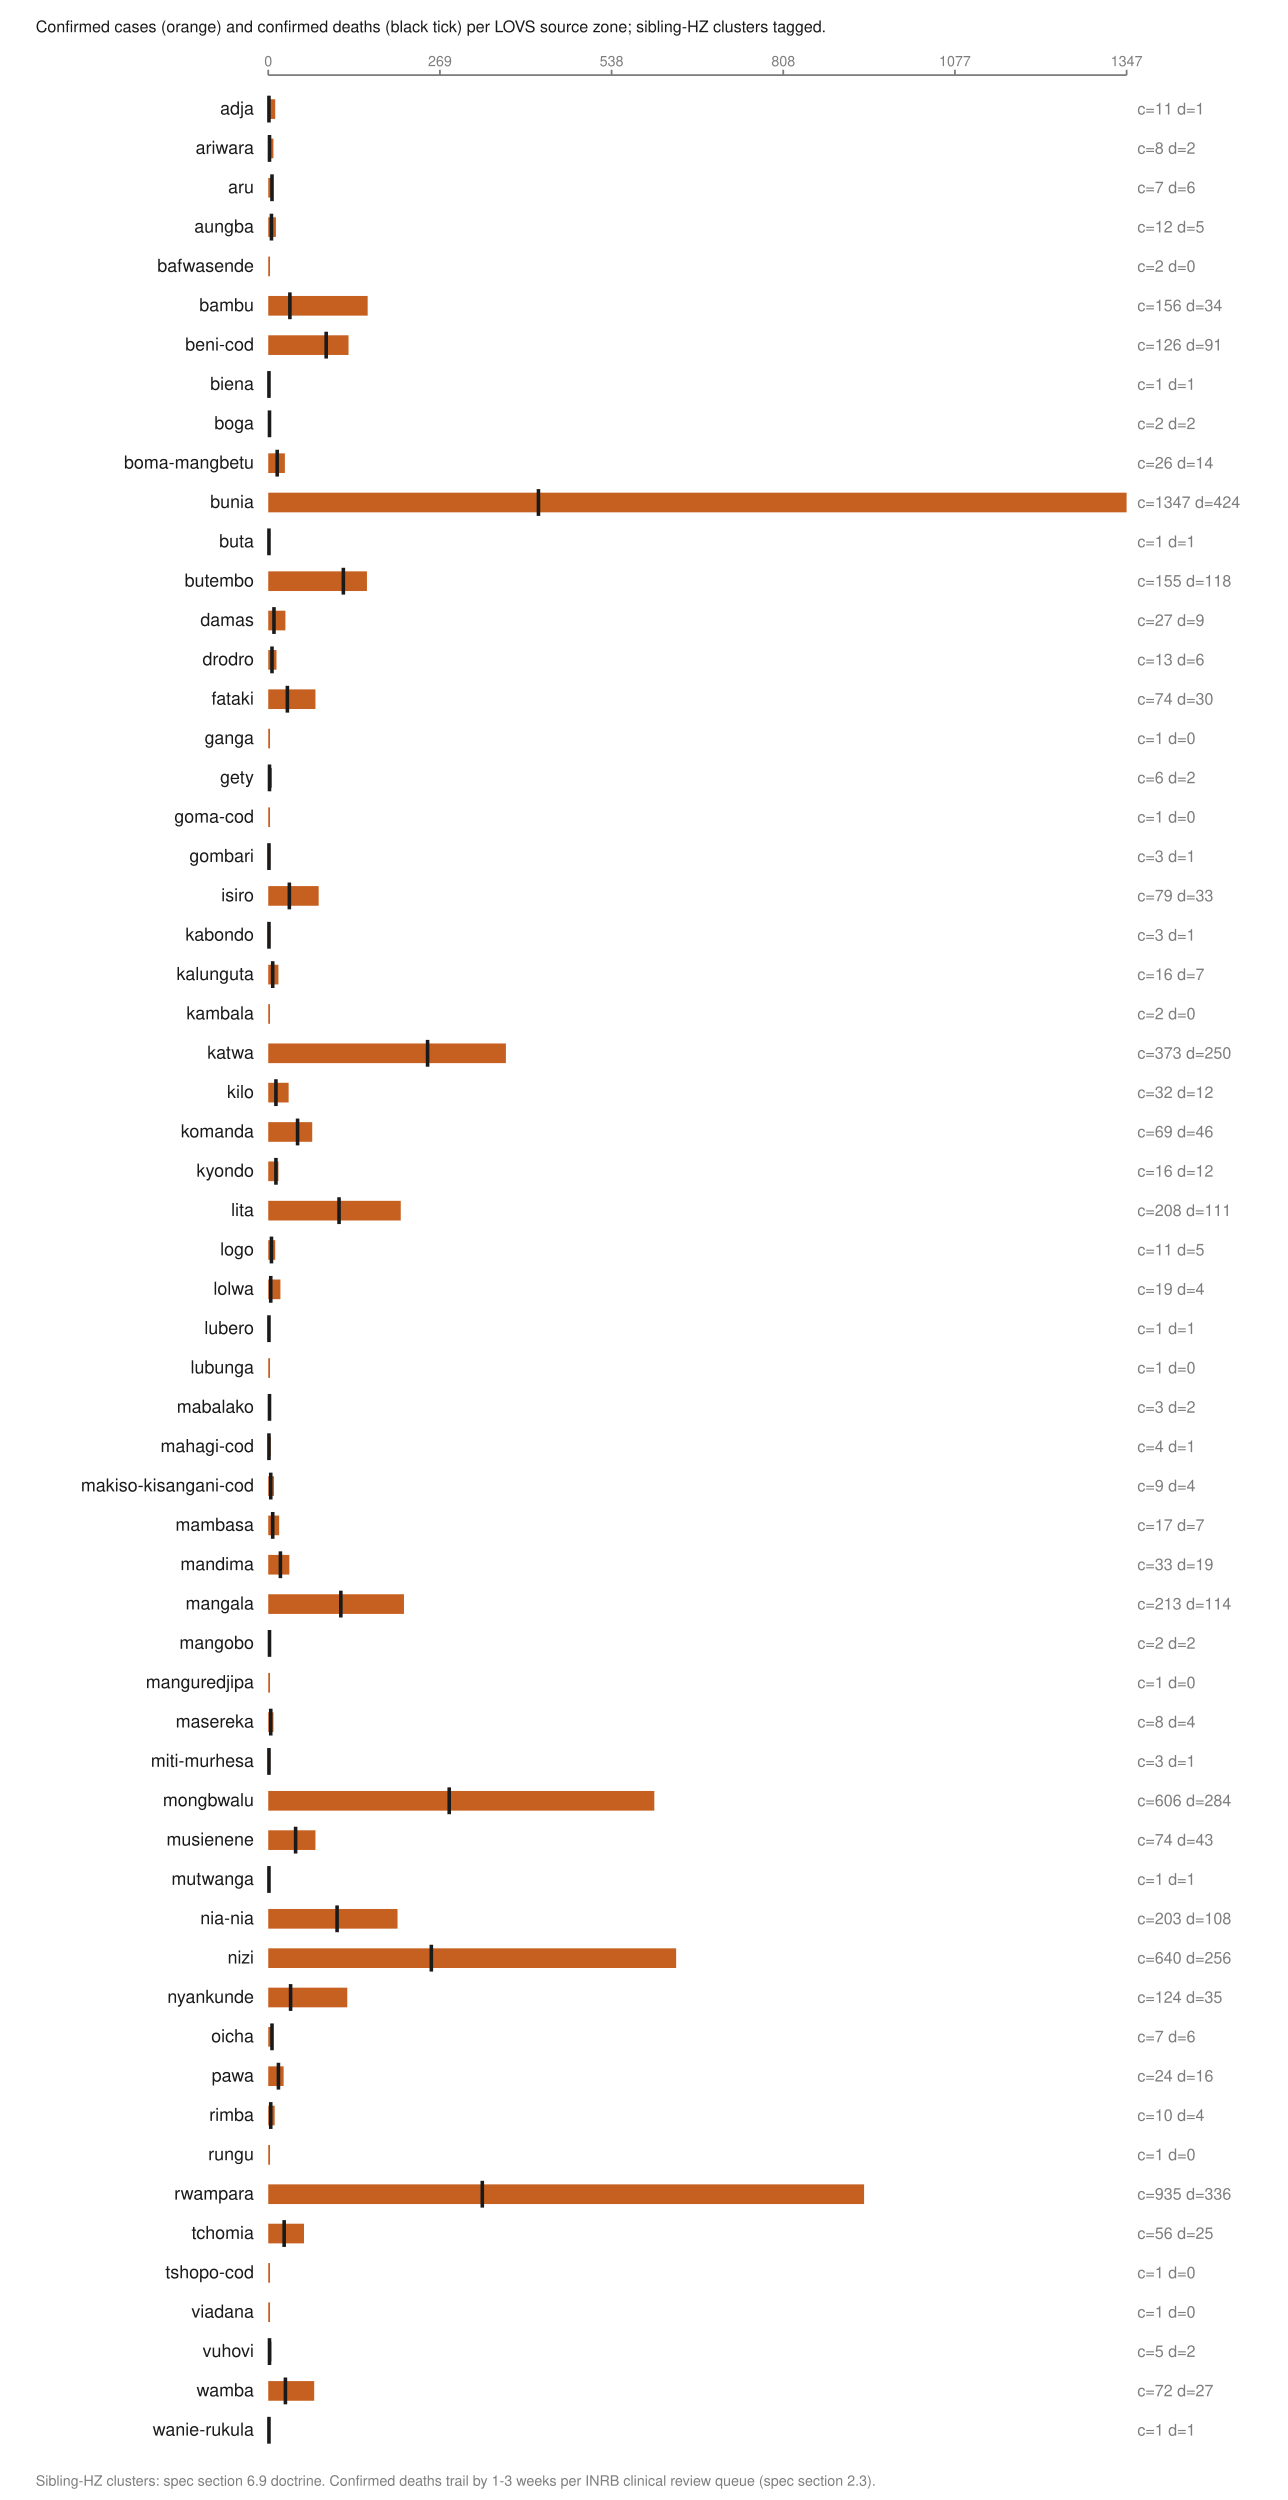
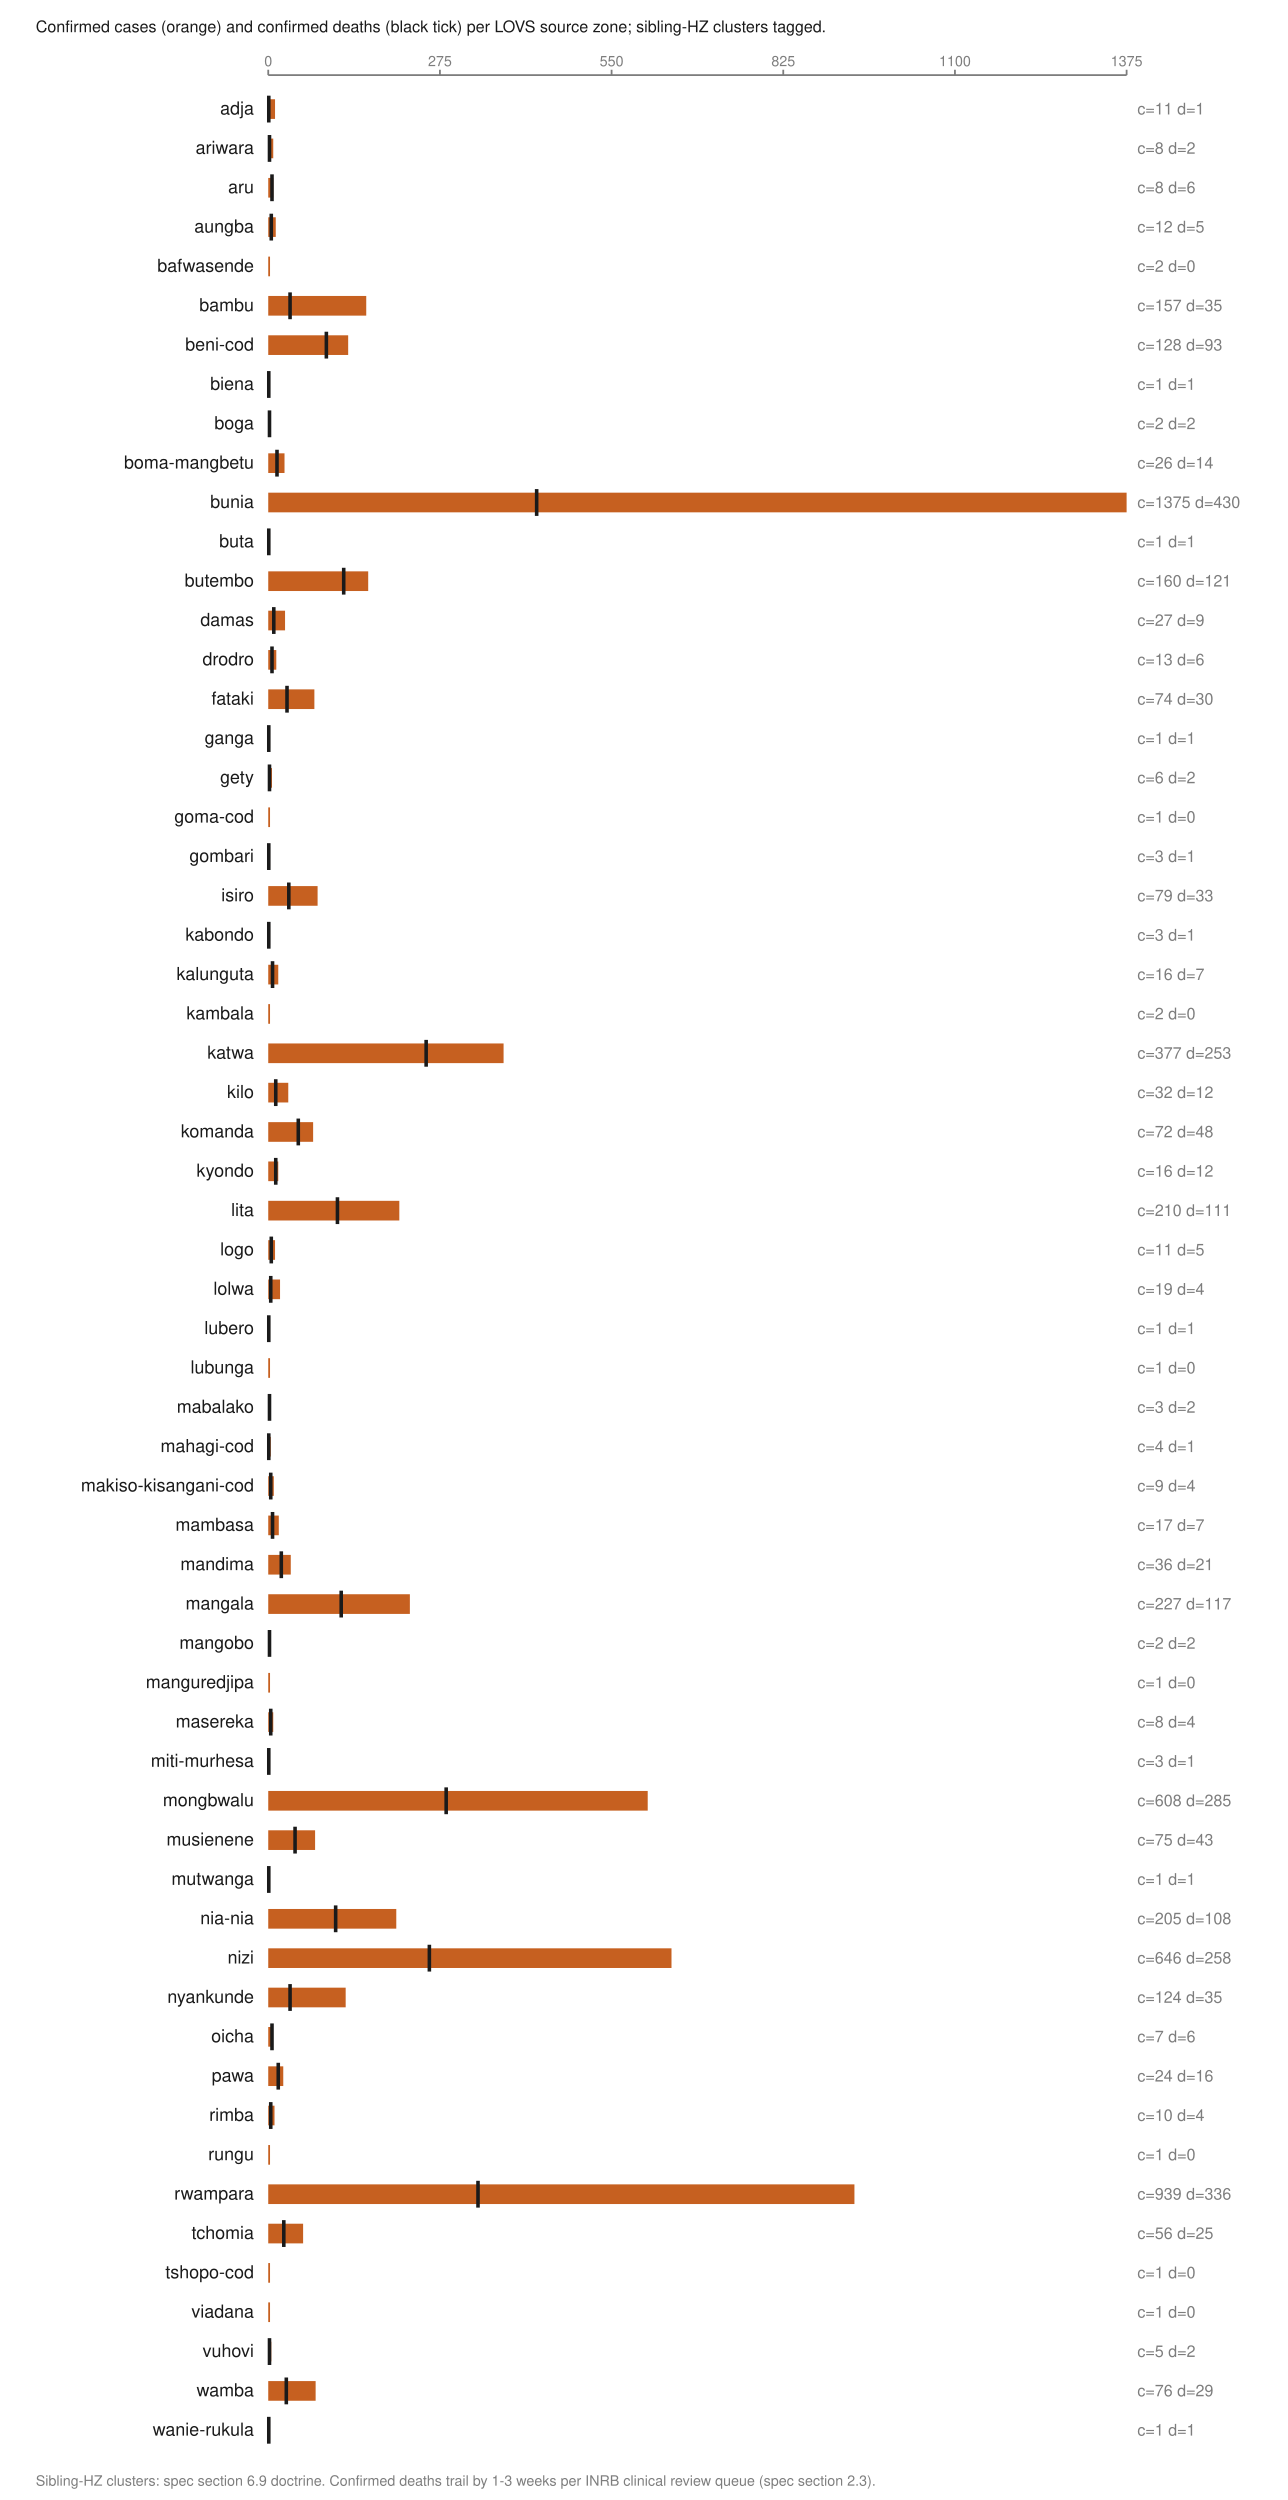
<svg xmlns="http://www.w3.org/2000/svg" viewBox="0 0 720 1398" width="720" height="1398" role="img" aria-labelledby="t">
  <text x="20.0" y="18.0" font-family="Helvetica,Arial,sans-serif" font-size="9" fill="#1a1a1a" font-weight="normal" text-anchor="start">Confirmed cases (orange) and confirmed deaths (black tick) per LOVS source zone; sibling-HZ clusters tagged.</text>
  <line x1="150.0" y1="42.0" x2="630.0" y2="42.0" stroke="#7d7d7d" stroke-width="1" />
  <line x1="150.0" y1="39.0" x2="150.0" y2="42.0" stroke="#7d7d7d" stroke-width="1" />
  <text x="150.0" y="37.0" font-family="Helvetica,Arial,sans-serif" font-size="8" fill="#7d7d7d" font-weight="normal" text-anchor="middle">0</text>
  <line x1="246.0" y1="39.0" x2="246.0" y2="42.0" stroke="#7d7d7d" stroke-width="1" />
-   <text x="246.0" y="37.0" font-family="Helvetica,Arial,sans-serif" font-size="8" fill="#7d7d7d" font-weight="normal" text-anchor="middle">269</text>
+   <text x="246.0" y="37.0" font-family="Helvetica,Arial,sans-serif" font-size="8" fill="#7d7d7d" font-weight="normal" text-anchor="middle">275</text>
  <line x1="342.0" y1="39.0" x2="342.0" y2="42.0" stroke="#7d7d7d" stroke-width="1" />
-   <text x="342.0" y="37.0" font-family="Helvetica,Arial,sans-serif" font-size="8" fill="#7d7d7d" font-weight="normal" text-anchor="middle">538</text>
+   <text x="342.0" y="37.0" font-family="Helvetica,Arial,sans-serif" font-size="8" fill="#7d7d7d" font-weight="normal" text-anchor="middle">550</text>
  <line x1="438.0" y1="39.0" x2="438.0" y2="42.0" stroke="#7d7d7d" stroke-width="1" />
-   <text x="438.0" y="37.0" font-family="Helvetica,Arial,sans-serif" font-size="8" fill="#7d7d7d" font-weight="normal" text-anchor="middle">808</text>
+   <text x="438.0" y="37.0" font-family="Helvetica,Arial,sans-serif" font-size="8" fill="#7d7d7d" font-weight="normal" text-anchor="middle">825</text>
  <line x1="534.0" y1="39.0" x2="534.0" y2="42.0" stroke="#7d7d7d" stroke-width="1" />
-   <text x="534.0" y="37.0" font-family="Helvetica,Arial,sans-serif" font-size="8" fill="#7d7d7d" font-weight="normal" text-anchor="middle">1077</text>
+   <text x="534.0" y="37.0" font-family="Helvetica,Arial,sans-serif" font-size="8" fill="#7d7d7d" font-weight="normal" text-anchor="middle">1100</text>
  <line x1="630.0" y1="39.0" x2="630.0" y2="42.0" stroke="#7d7d7d" stroke-width="1" />
-   <text x="630.0" y="37.0" font-family="Helvetica,Arial,sans-serif" font-size="8" fill="#7d7d7d" font-weight="normal" text-anchor="middle">1347</text>
+   <text x="630.0" y="37.0" font-family="Helvetica,Arial,sans-serif" font-size="8" fill="#7d7d7d" font-weight="normal" text-anchor="middle">1375</text>
  <text x="142.0" y="64.0" font-family="Helvetica,Arial,sans-serif" font-size="10" fill="#1a1a1a" font-weight="normal" text-anchor="end">adja</text>
-   <rect x="150.0" y="55.5" width="3.9" height="11.0" fill="#c66020" />
-   <line x1="150.4" y1="53.5" x2="150.4" y2="68.5" stroke="#1a1a1a" stroke-width="2" />
+   <rect x="150.0" y="55.5" width="3.8" height="11.0" fill="#c66020" />
+   <line x1="150.3" y1="53.5" x2="150.3" y2="68.5" stroke="#1a1a1a" stroke-width="2" />
  <text x="636.0" y="64.0" font-family="Helvetica,Arial,sans-serif" font-size="9" fill="#7d7d7d" font-weight="normal" text-anchor="start">c=11 d=1</text>
  <text x="142.0" y="86.0" font-family="Helvetica,Arial,sans-serif" font-size="10" fill="#1a1a1a" font-weight="normal" text-anchor="end">ariwara</text>
-   <rect x="150.0" y="77.5" width="2.9" height="11.0" fill="#c66020" />
+   <rect x="150.0" y="77.5" width="2.8" height="11.0" fill="#c66020" />
  <line x1="150.7" y1="75.5" x2="150.7" y2="90.5" stroke="#1a1a1a" stroke-width="2" />
  <text x="636.0" y="86.0" font-family="Helvetica,Arial,sans-serif" font-size="9" fill="#7d7d7d" font-weight="normal" text-anchor="start">c=8 d=2</text>
  <text x="142.0" y="108.0" font-family="Helvetica,Arial,sans-serif" font-size="10" fill="#1a1a1a" font-weight="normal" text-anchor="end">aru</text>
-   <rect x="150.0" y="99.5" width="2.5" height="11.0" fill="#c66020" />
+   <rect x="150.0" y="99.5" width="2.8" height="11.0" fill="#c66020" />
  <line x1="152.1" y1="97.5" x2="152.1" y2="112.5" stroke="#1a1a1a" stroke-width="2" />
-   <text x="636.0" y="108.0" font-family="Helvetica,Arial,sans-serif" font-size="9" fill="#7d7d7d" font-weight="normal" text-anchor="start">c=7 d=6</text>
+   <text x="636.0" y="108.0" font-family="Helvetica,Arial,sans-serif" font-size="9" fill="#7d7d7d" font-weight="normal" text-anchor="start">c=8 d=6</text>
  <text x="142.0" y="130.0" font-family="Helvetica,Arial,sans-serif" font-size="10" fill="#1a1a1a" font-weight="normal" text-anchor="end">aungba</text>
-   <rect x="150.0" y="121.5" width="4.3" height="11.0" fill="#c66020" />
-   <line x1="151.8" y1="119.5" x2="151.8" y2="134.5" stroke="#1a1a1a" stroke-width="2" />
+   <rect x="150.0" y="121.5" width="4.2" height="11.0" fill="#c66020" />
+   <line x1="151.7" y1="119.5" x2="151.7" y2="134.5" stroke="#1a1a1a" stroke-width="2" />
  <text x="636.0" y="130.0" font-family="Helvetica,Arial,sans-serif" font-size="9" fill="#7d7d7d" font-weight="normal" text-anchor="start">c=12 d=5</text>
  <text x="142.0" y="152.0" font-family="Helvetica,Arial,sans-serif" font-size="10" fill="#1a1a1a" font-weight="normal" text-anchor="end">bafwasende</text>
  <rect x="150.0" y="143.5" width="1.0" height="11.0" fill="#c66020" />
  <text x="636.0" y="152.0" font-family="Helvetica,Arial,sans-serif" font-size="9" fill="#7d7d7d" font-weight="normal" text-anchor="start">c=2 d=0</text>
  <text x="142.0" y="174.0" font-family="Helvetica,Arial,sans-serif" font-size="10" fill="#1a1a1a" font-weight="normal" text-anchor="end">bambu</text>
-   <rect x="150.0" y="165.5" width="55.6" height="11.0" fill="#c66020" />
-   <line x1="162.1" y1="163.5" x2="162.1" y2="178.5" stroke="#1a1a1a" stroke-width="2" />
-   <text x="636.0" y="174.0" font-family="Helvetica,Arial,sans-serif" font-size="9" fill="#7d7d7d" font-weight="normal" text-anchor="start">c=156 d=34</text>
+   <rect x="150.0" y="165.5" width="54.8" height="11.0" fill="#c66020" />
+   <line x1="162.2" y1="163.5" x2="162.2" y2="178.5" stroke="#1a1a1a" stroke-width="2" />
+   <text x="636.0" y="174.0" font-family="Helvetica,Arial,sans-serif" font-size="9" fill="#7d7d7d" font-weight="normal" text-anchor="start">c=157 d=35</text>
  <text x="142.0" y="196.0" font-family="Helvetica,Arial,sans-serif" font-size="10" fill="#1a1a1a" font-weight="normal" text-anchor="end">beni-cod</text>
-   <rect x="150.0" y="187.5" width="44.9" height="11.0" fill="#c66020" />
-   <line x1="182.4" y1="185.5" x2="182.4" y2="200.5" stroke="#1a1a1a" stroke-width="2" />
-   <text x="636.0" y="196.0" font-family="Helvetica,Arial,sans-serif" font-size="9" fill="#7d7d7d" font-weight="normal" text-anchor="start">c=126 d=91</text>
+   <rect x="150.0" y="187.5" width="44.7" height="11.0" fill="#c66020" />
+   <line x1="182.5" y1="185.5" x2="182.5" y2="200.5" stroke="#1a1a1a" stroke-width="2" />
+   <text x="636.0" y="196.0" font-family="Helvetica,Arial,sans-serif" font-size="9" fill="#7d7d7d" font-weight="normal" text-anchor="start">c=128 d=93</text>
  <text x="142.0" y="218.0" font-family="Helvetica,Arial,sans-serif" font-size="10" fill="#1a1a1a" font-weight="normal" text-anchor="end">biena</text>
  <rect x="150.0" y="209.5" width="1.0" height="11.0" fill="#c66020" />
-   <line x1="150.4" y1="207.5" x2="150.4" y2="222.5" stroke="#1a1a1a" stroke-width="2" />
+   <line x1="150.3" y1="207.5" x2="150.3" y2="222.5" stroke="#1a1a1a" stroke-width="2" />
  <text x="636.0" y="218.0" font-family="Helvetica,Arial,sans-serif" font-size="9" fill="#7d7d7d" font-weight="normal" text-anchor="start">c=1 d=1</text>
  <text x="142.0" y="240.0" font-family="Helvetica,Arial,sans-serif" font-size="10" fill="#1a1a1a" font-weight="normal" text-anchor="end">boga</text>
  <rect x="150.0" y="231.5" width="1.0" height="11.0" fill="#c66020" />
  <line x1="150.7" y1="229.5" x2="150.7" y2="244.5" stroke="#1a1a1a" stroke-width="2" />
  <text x="636.0" y="240.0" font-family="Helvetica,Arial,sans-serif" font-size="9" fill="#7d7d7d" font-weight="normal" text-anchor="start">c=2 d=2</text>
  <text x="142.0" y="262.0" font-family="Helvetica,Arial,sans-serif" font-size="10" fill="#1a1a1a" font-weight="normal" text-anchor="end">boma-mangbetu</text>
-   <rect x="150.0" y="253.5" width="9.3" height="11.0" fill="#c66020" />
-   <line x1="155.0" y1="251.5" x2="155.0" y2="266.5" stroke="#1a1a1a" stroke-width="2" />
+   <rect x="150.0" y="253.5" width="9.1" height="11.0" fill="#c66020" />
+   <line x1="154.9" y1="251.5" x2="154.9" y2="266.5" stroke="#1a1a1a" stroke-width="2" />
  <text x="636.0" y="262.0" font-family="Helvetica,Arial,sans-serif" font-size="9" fill="#7d7d7d" font-weight="normal" text-anchor="start">c=26 d=14</text>
  <text x="142.0" y="284.0" font-family="Helvetica,Arial,sans-serif" font-size="10" fill="#1a1a1a" font-weight="normal" text-anchor="end">bunia</text>
  <rect x="150.0" y="275.5" width="480.0" height="11.0" fill="#c66020" />
-   <line x1="301.1" y1="273.5" x2="301.1" y2="288.5" stroke="#1a1a1a" stroke-width="2" />
-   <text x="636.0" y="284.0" font-family="Helvetica,Arial,sans-serif" font-size="9" fill="#7d7d7d" font-weight="normal" text-anchor="start">c=1347 d=424</text>
+   <line x1="300.1" y1="273.5" x2="300.1" y2="288.5" stroke="#1a1a1a" stroke-width="2" />
+   <text x="636.0" y="284.0" font-family="Helvetica,Arial,sans-serif" font-size="9" fill="#7d7d7d" font-weight="normal" text-anchor="start">c=1375 d=430</text>
  <text x="142.0" y="306.0" font-family="Helvetica,Arial,sans-serif" font-size="10" fill="#1a1a1a" font-weight="normal" text-anchor="end">buta</text>
  <rect x="150.0" y="297.5" width="1.0" height="11.0" fill="#c66020" />
-   <line x1="150.4" y1="295.5" x2="150.4" y2="310.5" stroke="#1a1a1a" stroke-width="2" />
+   <line x1="150.3" y1="295.5" x2="150.3" y2="310.5" stroke="#1a1a1a" stroke-width="2" />
  <text x="636.0" y="306.0" font-family="Helvetica,Arial,sans-serif" font-size="9" fill="#7d7d7d" font-weight="normal" text-anchor="start">c=1 d=1</text>
  <text x="142.0" y="328.0" font-family="Helvetica,Arial,sans-serif" font-size="10" fill="#1a1a1a" font-weight="normal" text-anchor="end">butembo</text>
-   <rect x="150.0" y="319.5" width="55.2" height="11.0" fill="#c66020" />
-   <line x1="192.0" y1="317.5" x2="192.0" y2="332.5" stroke="#1a1a1a" stroke-width="2" />
-   <text x="636.0" y="328.0" font-family="Helvetica,Arial,sans-serif" font-size="9" fill="#7d7d7d" font-weight="normal" text-anchor="start">c=155 d=118</text>
+   <rect x="150.0" y="319.5" width="55.9" height="11.0" fill="#c66020" />
+   <line x1="192.2" y1="317.5" x2="192.2" y2="332.5" stroke="#1a1a1a" stroke-width="2" />
+   <text x="636.0" y="328.0" font-family="Helvetica,Arial,sans-serif" font-size="9" fill="#7d7d7d" font-weight="normal" text-anchor="start">c=160 d=121</text>
  <text x="142.0" y="350.0" font-family="Helvetica,Arial,sans-serif" font-size="10" fill="#1a1a1a" font-weight="normal" text-anchor="end">damas</text>
-   <rect x="150.0" y="341.5" width="9.6" height="11.0" fill="#c66020" />
-   <line x1="153.2" y1="339.5" x2="153.2" y2="354.5" stroke="#1a1a1a" stroke-width="2" />
+   <rect x="150.0" y="341.5" width="9.4" height="11.0" fill="#c66020" />
+   <line x1="153.1" y1="339.5" x2="153.1" y2="354.5" stroke="#1a1a1a" stroke-width="2" />
  <text x="636.0" y="350.0" font-family="Helvetica,Arial,sans-serif" font-size="9" fill="#7d7d7d" font-weight="normal" text-anchor="start">c=27 d=9</text>
  <text x="142.0" y="372.0" font-family="Helvetica,Arial,sans-serif" font-size="10" fill="#1a1a1a" font-weight="normal" text-anchor="end">drodro</text>
-   <rect x="150.0" y="363.5" width="4.6" height="11.0" fill="#c66020" />
+   <rect x="150.0" y="363.5" width="4.5" height="11.0" fill="#c66020" />
  <line x1="152.1" y1="361.5" x2="152.1" y2="376.5" stroke="#1a1a1a" stroke-width="2" />
  <text x="636.0" y="372.0" font-family="Helvetica,Arial,sans-serif" font-size="9" fill="#7d7d7d" font-weight="normal" text-anchor="start">c=13 d=6</text>
  <text x="142.0" y="394.0" font-family="Helvetica,Arial,sans-serif" font-size="10" fill="#1a1a1a" font-weight="normal" text-anchor="end">fataki</text>
-   <rect x="150.0" y="385.5" width="26.4" height="11.0" fill="#c66020" />
-   <line x1="160.7" y1="383.5" x2="160.7" y2="398.5" stroke="#1a1a1a" stroke-width="2" />
+   <rect x="150.0" y="385.5" width="25.8" height="11.0" fill="#c66020" />
+   <line x1="160.5" y1="383.5" x2="160.5" y2="398.5" stroke="#1a1a1a" stroke-width="2" />
  <text x="636.0" y="394.0" font-family="Helvetica,Arial,sans-serif" font-size="9" fill="#7d7d7d" font-weight="normal" text-anchor="start">c=74 d=30</text>
  <text x="142.0" y="416.0" font-family="Helvetica,Arial,sans-serif" font-size="10" fill="#1a1a1a" font-weight="normal" text-anchor="end">ganga</text>
  <rect x="150.0" y="407.5" width="1.0" height="11.0" fill="#c66020" />
-   <text x="636.0" y="416.0" font-family="Helvetica,Arial,sans-serif" font-size="9" fill="#7d7d7d" font-weight="normal" text-anchor="start">c=1 d=0</text>
+   <line x1="150.3" y1="405.5" x2="150.3" y2="420.5" stroke="#1a1a1a" stroke-width="2" />
+   <text x="636.0" y="416.0" font-family="Helvetica,Arial,sans-serif" font-size="9" fill="#7d7d7d" font-weight="normal" text-anchor="start">c=1 d=1</text>
  <text x="142.0" y="438.0" font-family="Helvetica,Arial,sans-serif" font-size="10" fill="#1a1a1a" font-weight="normal" text-anchor="end">gety</text>
  <rect x="150.0" y="429.5" width="2.1" height="11.0" fill="#c66020" />
  <line x1="150.7" y1="427.5" x2="150.7" y2="442.5" stroke="#1a1a1a" stroke-width="2" />
  <text x="636.0" y="438.0" font-family="Helvetica,Arial,sans-serif" font-size="9" fill="#7d7d7d" font-weight="normal" text-anchor="start">c=6 d=2</text>
  <text x="142.0" y="460.0" font-family="Helvetica,Arial,sans-serif" font-size="10" fill="#1a1a1a" font-weight="normal" text-anchor="end">goma-cod</text>
  <rect x="150.0" y="451.5" width="1.0" height="11.0" fill="#c66020" />
  <text x="636.0" y="460.0" font-family="Helvetica,Arial,sans-serif" font-size="9" fill="#7d7d7d" font-weight="normal" text-anchor="start">c=1 d=0</text>
  <text x="142.0" y="482.0" font-family="Helvetica,Arial,sans-serif" font-size="10" fill="#1a1a1a" font-weight="normal" text-anchor="end">gombari</text>
-   <rect x="150.0" y="473.5" width="1.1" height="11.0" fill="#c66020" />
-   <line x1="150.4" y1="471.5" x2="150.4" y2="486.5" stroke="#1a1a1a" stroke-width="2" />
+   <rect x="150.0" y="473.5" width="1.0" height="11.0" fill="#c66020" />
+   <line x1="150.3" y1="471.5" x2="150.3" y2="486.5" stroke="#1a1a1a" stroke-width="2" />
  <text x="636.0" y="482.0" font-family="Helvetica,Arial,sans-serif" font-size="9" fill="#7d7d7d" font-weight="normal" text-anchor="start">c=3 d=1</text>
  <text x="142.0" y="504.0" font-family="Helvetica,Arial,sans-serif" font-size="10" fill="#1a1a1a" font-weight="normal" text-anchor="end">isiro</text>
-   <rect x="150.0" y="495.5" width="28.2" height="11.0" fill="#c66020" />
-   <line x1="161.8" y1="493.5" x2="161.8" y2="508.5" stroke="#1a1a1a" stroke-width="2" />
+   <rect x="150.0" y="495.5" width="27.6" height="11.0" fill="#c66020" />
+   <line x1="161.5" y1="493.5" x2="161.5" y2="508.5" stroke="#1a1a1a" stroke-width="2" />
  <text x="636.0" y="504.0" font-family="Helvetica,Arial,sans-serif" font-size="9" fill="#7d7d7d" font-weight="normal" text-anchor="start">c=79 d=33</text>
  <text x="142.0" y="526.0" font-family="Helvetica,Arial,sans-serif" font-size="10" fill="#1a1a1a" font-weight="normal" text-anchor="end">kabondo</text>
-   <rect x="150.0" y="517.5" width="1.1" height="11.0" fill="#c66020" />
-   <line x1="150.4" y1="515.5" x2="150.4" y2="530.5" stroke="#1a1a1a" stroke-width="2" />
+   <rect x="150.0" y="517.5" width="1.0" height="11.0" fill="#c66020" />
+   <line x1="150.3" y1="515.5" x2="150.3" y2="530.5" stroke="#1a1a1a" stroke-width="2" />
  <text x="636.0" y="526.0" font-family="Helvetica,Arial,sans-serif" font-size="9" fill="#7d7d7d" font-weight="normal" text-anchor="start">c=3 d=1</text>
  <text x="142.0" y="548.0" font-family="Helvetica,Arial,sans-serif" font-size="10" fill="#1a1a1a" font-weight="normal" text-anchor="end">kalunguta</text>
-   <rect x="150.0" y="539.5" width="5.7" height="11.0" fill="#c66020" />
-   <line x1="152.5" y1="537.5" x2="152.5" y2="552.5" stroke="#1a1a1a" stroke-width="2" />
+   <rect x="150.0" y="539.5" width="5.6" height="11.0" fill="#c66020" />
+   <line x1="152.4" y1="537.5" x2="152.4" y2="552.5" stroke="#1a1a1a" stroke-width="2" />
  <text x="636.0" y="548.0" font-family="Helvetica,Arial,sans-serif" font-size="9" fill="#7d7d7d" font-weight="normal" text-anchor="start">c=16 d=7</text>
  <text x="142.0" y="570.0" font-family="Helvetica,Arial,sans-serif" font-size="10" fill="#1a1a1a" font-weight="normal" text-anchor="end">kambala</text>
  <rect x="150.0" y="561.5" width="1.0" height="11.0" fill="#c66020" />
  <text x="636.0" y="570.0" font-family="Helvetica,Arial,sans-serif" font-size="9" fill="#7d7d7d" font-weight="normal" text-anchor="start">c=2 d=0</text>
  <text x="142.0" y="592.0" font-family="Helvetica,Arial,sans-serif" font-size="10" fill="#1a1a1a" font-weight="normal" text-anchor="end">katwa</text>
-   <rect x="150.0" y="583.5" width="132.9" height="11.0" fill="#c66020" />
-   <line x1="239.1" y1="581.5" x2="239.1" y2="596.5" stroke="#1a1a1a" stroke-width="2" />
-   <text x="636.0" y="592.0" font-family="Helvetica,Arial,sans-serif" font-size="9" fill="#7d7d7d" font-weight="normal" text-anchor="start">c=373 d=250</text>
+   <rect x="150.0" y="583.5" width="131.6" height="11.0" fill="#c66020" />
+   <line x1="238.3" y1="581.5" x2="238.3" y2="596.5" stroke="#1a1a1a" stroke-width="2" />
+   <text x="636.0" y="592.0" font-family="Helvetica,Arial,sans-serif" font-size="9" fill="#7d7d7d" font-weight="normal" text-anchor="start">c=377 d=253</text>
  <text x="142.0" y="614.0" font-family="Helvetica,Arial,sans-serif" font-size="10" fill="#1a1a1a" font-weight="normal" text-anchor="end">kilo</text>
-   <rect x="150.0" y="605.5" width="11.4" height="11.0" fill="#c66020" />
-   <line x1="154.3" y1="603.5" x2="154.3" y2="618.5" stroke="#1a1a1a" stroke-width="2" />
+   <rect x="150.0" y="605.5" width="11.2" height="11.0" fill="#c66020" />
+   <line x1="154.2" y1="603.5" x2="154.2" y2="618.5" stroke="#1a1a1a" stroke-width="2" />
  <text x="636.0" y="614.0" font-family="Helvetica,Arial,sans-serif" font-size="9" fill="#7d7d7d" font-weight="normal" text-anchor="start">c=32 d=12</text>
  <text x="142.0" y="636.0" font-family="Helvetica,Arial,sans-serif" font-size="10" fill="#1a1a1a" font-weight="normal" text-anchor="end">komanda</text>
-   <rect x="150.0" y="627.5" width="24.6" height="11.0" fill="#c66020" />
-   <line x1="166.4" y1="625.5" x2="166.4" y2="640.5" stroke="#1a1a1a" stroke-width="2" />
-   <text x="636.0" y="636.0" font-family="Helvetica,Arial,sans-serif" font-size="9" fill="#7d7d7d" font-weight="normal" text-anchor="start">c=69 d=46</text>
+   <rect x="150.0" y="627.5" width="25.1" height="11.0" fill="#c66020" />
+   <line x1="166.8" y1="625.5" x2="166.8" y2="640.5" stroke="#1a1a1a" stroke-width="2" />
+   <text x="636.0" y="636.0" font-family="Helvetica,Arial,sans-serif" font-size="9" fill="#7d7d7d" font-weight="normal" text-anchor="start">c=72 d=48</text>
  <text x="142.0" y="658.0" font-family="Helvetica,Arial,sans-serif" font-size="10" fill="#1a1a1a" font-weight="normal" text-anchor="end">kyondo</text>
-   <rect x="150.0" y="649.5" width="5.7" height="11.0" fill="#c66020" />
-   <line x1="154.3" y1="647.5" x2="154.3" y2="662.5" stroke="#1a1a1a" stroke-width="2" />
+   <rect x="150.0" y="649.5" width="5.6" height="11.0" fill="#c66020" />
+   <line x1="154.2" y1="647.5" x2="154.2" y2="662.5" stroke="#1a1a1a" stroke-width="2" />
  <text x="636.0" y="658.0" font-family="Helvetica,Arial,sans-serif" font-size="9" fill="#7d7d7d" font-weight="normal" text-anchor="start">c=16 d=12</text>
  <text x="142.0" y="680.0" font-family="Helvetica,Arial,sans-serif" font-size="10" fill="#1a1a1a" font-weight="normal" text-anchor="end">lita</text>
-   <rect x="150.0" y="671.5" width="74.1" height="11.0" fill="#c66020" />
-   <line x1="189.6" y1="669.5" x2="189.6" y2="684.5" stroke="#1a1a1a" stroke-width="2" />
-   <text x="636.0" y="680.0" font-family="Helvetica,Arial,sans-serif" font-size="9" fill="#7d7d7d" font-weight="normal" text-anchor="start">c=208 d=111</text>
+   <rect x="150.0" y="671.5" width="73.3" height="11.0" fill="#c66020" />
+   <line x1="188.7" y1="669.5" x2="188.7" y2="684.5" stroke="#1a1a1a" stroke-width="2" />
+   <text x="636.0" y="680.0" font-family="Helvetica,Arial,sans-serif" font-size="9" fill="#7d7d7d" font-weight="normal" text-anchor="start">c=210 d=111</text>
  <text x="142.0" y="702.0" font-family="Helvetica,Arial,sans-serif" font-size="10" fill="#1a1a1a" font-weight="normal" text-anchor="end">logo</text>
-   <rect x="150.0" y="693.5" width="3.9" height="11.0" fill="#c66020" />
-   <line x1="151.8" y1="691.5" x2="151.8" y2="706.5" stroke="#1a1a1a" stroke-width="2" />
+   <rect x="150.0" y="693.5" width="3.8" height="11.0" fill="#c66020" />
+   <line x1="151.7" y1="691.5" x2="151.7" y2="706.5" stroke="#1a1a1a" stroke-width="2" />
  <text x="636.0" y="702.0" font-family="Helvetica,Arial,sans-serif" font-size="9" fill="#7d7d7d" font-weight="normal" text-anchor="start">c=11 d=5</text>
  <text x="142.0" y="724.0" font-family="Helvetica,Arial,sans-serif" font-size="10" fill="#1a1a1a" font-weight="normal" text-anchor="end">lolwa</text>
-   <rect x="150.0" y="715.5" width="6.8" height="11.0" fill="#c66020" />
+   <rect x="150.0" y="715.5" width="6.6" height="11.0" fill="#c66020" />
  <line x1="151.4" y1="713.5" x2="151.4" y2="728.5" stroke="#1a1a1a" stroke-width="2" />
  <text x="636.0" y="724.0" font-family="Helvetica,Arial,sans-serif" font-size="9" fill="#7d7d7d" font-weight="normal" text-anchor="start">c=19 d=4</text>
  <text x="142.0" y="746.0" font-family="Helvetica,Arial,sans-serif" font-size="10" fill="#1a1a1a" font-weight="normal" text-anchor="end">lubero</text>
  <rect x="150.0" y="737.5" width="1.0" height="11.0" fill="#c66020" />
-   <line x1="150.4" y1="735.5" x2="150.4" y2="750.5" stroke="#1a1a1a" stroke-width="2" />
+   <line x1="150.3" y1="735.5" x2="150.3" y2="750.5" stroke="#1a1a1a" stroke-width="2" />
  <text x="636.0" y="746.0" font-family="Helvetica,Arial,sans-serif" font-size="9" fill="#7d7d7d" font-weight="normal" text-anchor="start">c=1 d=1</text>
  <text x="142.0" y="768.0" font-family="Helvetica,Arial,sans-serif" font-size="10" fill="#1a1a1a" font-weight="normal" text-anchor="end">lubunga</text>
  <rect x="150.0" y="759.5" width="1.0" height="11.0" fill="#c66020" />
  <text x="636.0" y="768.0" font-family="Helvetica,Arial,sans-serif" font-size="9" fill="#7d7d7d" font-weight="normal" text-anchor="start">c=1 d=0</text>
  <text x="142.0" y="790.0" font-family="Helvetica,Arial,sans-serif" font-size="10" fill="#1a1a1a" font-weight="normal" text-anchor="end">mabalako</text>
-   <rect x="150.0" y="781.5" width="1.1" height="11.0" fill="#c66020" />
+   <rect x="150.0" y="781.5" width="1.0" height="11.0" fill="#c66020" />
  <line x1="150.7" y1="779.5" x2="150.7" y2="794.5" stroke="#1a1a1a" stroke-width="2" />
  <text x="636.0" y="790.0" font-family="Helvetica,Arial,sans-serif" font-size="9" fill="#7d7d7d" font-weight="normal" text-anchor="start">c=3 d=2</text>
  <text x="142.0" y="812.0" font-family="Helvetica,Arial,sans-serif" font-size="10" fill="#1a1a1a" font-weight="normal" text-anchor="end">mahagi-cod</text>
  <rect x="150.0" y="803.5" width="1.4" height="11.0" fill="#c66020" />
-   <line x1="150.4" y1="801.5" x2="150.4" y2="816.5" stroke="#1a1a1a" stroke-width="2" />
+   <line x1="150.3" y1="801.5" x2="150.3" y2="816.5" stroke="#1a1a1a" stroke-width="2" />
  <text x="636.0" y="812.0" font-family="Helvetica,Arial,sans-serif" font-size="9" fill="#7d7d7d" font-weight="normal" text-anchor="start">c=4 d=1</text>
  <text x="142.0" y="834.0" font-family="Helvetica,Arial,sans-serif" font-size="10" fill="#1a1a1a" font-weight="normal" text-anchor="end">makiso-kisangani-cod</text>
-   <rect x="150.0" y="825.5" width="3.2" height="11.0" fill="#c66020" />
+   <rect x="150.0" y="825.5" width="3.1" height="11.0" fill="#c66020" />
  <line x1="151.4" y1="823.5" x2="151.4" y2="838.5" stroke="#1a1a1a" stroke-width="2" />
  <text x="636.0" y="834.0" font-family="Helvetica,Arial,sans-serif" font-size="9" fill="#7d7d7d" font-weight="normal" text-anchor="start">c=9 d=4</text>
  <text x="142.0" y="856.0" font-family="Helvetica,Arial,sans-serif" font-size="10" fill="#1a1a1a" font-weight="normal" text-anchor="end">mambasa</text>
-   <rect x="150.0" y="847.5" width="6.1" height="11.0" fill="#c66020" />
-   <line x1="152.5" y1="845.5" x2="152.5" y2="860.5" stroke="#1a1a1a" stroke-width="2" />
+   <rect x="150.0" y="847.5" width="5.9" height="11.0" fill="#c66020" />
+   <line x1="152.4" y1="845.5" x2="152.4" y2="860.5" stroke="#1a1a1a" stroke-width="2" />
  <text x="636.0" y="856.0" font-family="Helvetica,Arial,sans-serif" font-size="9" fill="#7d7d7d" font-weight="normal" text-anchor="start">c=17 d=7</text>
  <text x="142.0" y="878.0" font-family="Helvetica,Arial,sans-serif" font-size="10" fill="#1a1a1a" font-weight="normal" text-anchor="end">mandima</text>
-   <rect x="150.0" y="869.5" width="11.8" height="11.0" fill="#c66020" />
-   <line x1="156.8" y1="867.5" x2="156.8" y2="882.5" stroke="#1a1a1a" stroke-width="2" />
-   <text x="636.0" y="878.0" font-family="Helvetica,Arial,sans-serif" font-size="9" fill="#7d7d7d" font-weight="normal" text-anchor="start">c=33 d=19</text>
+   <rect x="150.0" y="869.5" width="12.6" height="11.0" fill="#c66020" />
+   <line x1="157.3" y1="867.5" x2="157.3" y2="882.5" stroke="#1a1a1a" stroke-width="2" />
+   <text x="636.0" y="878.0" font-family="Helvetica,Arial,sans-serif" font-size="9" fill="#7d7d7d" font-weight="normal" text-anchor="start">c=36 d=21</text>
  <text x="142.0" y="900.0" font-family="Helvetica,Arial,sans-serif" font-size="10" fill="#1a1a1a" font-weight="normal" text-anchor="end">mangala</text>
-   <rect x="150.0" y="891.5" width="75.9" height="11.0" fill="#c66020" />
-   <line x1="190.6" y1="889.5" x2="190.6" y2="904.5" stroke="#1a1a1a" stroke-width="2" />
-   <text x="636.0" y="900.0" font-family="Helvetica,Arial,sans-serif" font-size="9" fill="#7d7d7d" font-weight="normal" text-anchor="start">c=213 d=114</text>
+   <rect x="150.0" y="891.5" width="79.2" height="11.0" fill="#c66020" />
+   <line x1="190.8" y1="889.5" x2="190.8" y2="904.5" stroke="#1a1a1a" stroke-width="2" />
+   <text x="636.0" y="900.0" font-family="Helvetica,Arial,sans-serif" font-size="9" fill="#7d7d7d" font-weight="normal" text-anchor="start">c=227 d=117</text>
  <text x="142.0" y="922.0" font-family="Helvetica,Arial,sans-serif" font-size="10" fill="#1a1a1a" font-weight="normal" text-anchor="end">mangobo</text>
  <rect x="150.0" y="913.5" width="1.0" height="11.0" fill="#c66020" />
  <line x1="150.7" y1="911.5" x2="150.7" y2="926.5" stroke="#1a1a1a" stroke-width="2" />
  <text x="636.0" y="922.0" font-family="Helvetica,Arial,sans-serif" font-size="9" fill="#7d7d7d" font-weight="normal" text-anchor="start">c=2 d=2</text>
  <text x="142.0" y="944.0" font-family="Helvetica,Arial,sans-serif" font-size="10" fill="#1a1a1a" font-weight="normal" text-anchor="end">manguredjipa</text>
  <rect x="150.0" y="935.5" width="1.0" height="11.0" fill="#c66020" />
  <text x="636.0" y="944.0" font-family="Helvetica,Arial,sans-serif" font-size="9" fill="#7d7d7d" font-weight="normal" text-anchor="start">c=1 d=0</text>
  <text x="142.0" y="966.0" font-family="Helvetica,Arial,sans-serif" font-size="10" fill="#1a1a1a" font-weight="normal" text-anchor="end">masereka</text>
-   <rect x="150.0" y="957.5" width="2.9" height="11.0" fill="#c66020" />
+   <rect x="150.0" y="957.5" width="2.8" height="11.0" fill="#c66020" />
  <line x1="151.4" y1="955.5" x2="151.4" y2="970.5" stroke="#1a1a1a" stroke-width="2" />
  <text x="636.0" y="966.0" font-family="Helvetica,Arial,sans-serif" font-size="9" fill="#7d7d7d" font-weight="normal" text-anchor="start">c=8 d=4</text>
  <text x="142.0" y="988.0" font-family="Helvetica,Arial,sans-serif" font-size="10" fill="#1a1a1a" font-weight="normal" text-anchor="end">miti-murhesa</text>
-   <rect x="150.0" y="979.5" width="1.1" height="11.0" fill="#c66020" />
-   <line x1="150.4" y1="977.5" x2="150.4" y2="992.5" stroke="#1a1a1a" stroke-width="2" />
+   <rect x="150.0" y="979.5" width="1.0" height="11.0" fill="#c66020" />
+   <line x1="150.3" y1="977.5" x2="150.3" y2="992.5" stroke="#1a1a1a" stroke-width="2" />
  <text x="636.0" y="988.0" font-family="Helvetica,Arial,sans-serif" font-size="9" fill="#7d7d7d" font-weight="normal" text-anchor="start">c=3 d=1</text>
  <text x="142.0" y="1010.0" font-family="Helvetica,Arial,sans-serif" font-size="10" fill="#1a1a1a" font-weight="normal" text-anchor="end">mongbwalu</text>
-   <rect x="150.0" y="1001.5" width="215.9" height="11.0" fill="#c66020" />
-   <line x1="251.2" y1="999.5" x2="251.2" y2="1014.5" stroke="#1a1a1a" stroke-width="2" />
-   <text x="636.0" y="1010.0" font-family="Helvetica,Arial,sans-serif" font-size="9" fill="#7d7d7d" font-weight="normal" text-anchor="start">c=606 d=284</text>
+   <rect x="150.0" y="1001.5" width="212.2" height="11.0" fill="#c66020" />
+   <line x1="249.5" y1="999.5" x2="249.5" y2="1014.5" stroke="#1a1a1a" stroke-width="2" />
+   <text x="636.0" y="1010.0" font-family="Helvetica,Arial,sans-serif" font-size="9" fill="#7d7d7d" font-weight="normal" text-anchor="start">c=608 d=285</text>
  <text x="142.0" y="1032.0" font-family="Helvetica,Arial,sans-serif" font-size="10" fill="#1a1a1a" font-weight="normal" text-anchor="end">musienene</text>
-   <rect x="150.0" y="1023.5" width="26.4" height="11.0" fill="#c66020" />
-   <line x1="165.3" y1="1021.5" x2="165.3" y2="1036.5" stroke="#1a1a1a" stroke-width="2" />
-   <text x="636.0" y="1032.0" font-family="Helvetica,Arial,sans-serif" font-size="9" fill="#7d7d7d" font-weight="normal" text-anchor="start">c=74 d=43</text>
+   <rect x="150.0" y="1023.5" width="26.2" height="11.0" fill="#c66020" />
+   <line x1="165.0" y1="1021.5" x2="165.0" y2="1036.5" stroke="#1a1a1a" stroke-width="2" />
+   <text x="636.0" y="1032.0" font-family="Helvetica,Arial,sans-serif" font-size="9" fill="#7d7d7d" font-weight="normal" text-anchor="start">c=75 d=43</text>
  <text x="142.0" y="1054.0" font-family="Helvetica,Arial,sans-serif" font-size="10" fill="#1a1a1a" font-weight="normal" text-anchor="end">mutwanga</text>
  <rect x="150.0" y="1045.5" width="1.0" height="11.0" fill="#c66020" />
-   <line x1="150.4" y1="1043.5" x2="150.4" y2="1058.5" stroke="#1a1a1a" stroke-width="2" />
+   <line x1="150.3" y1="1043.5" x2="150.3" y2="1058.5" stroke="#1a1a1a" stroke-width="2" />
  <text x="636.0" y="1054.0" font-family="Helvetica,Arial,sans-serif" font-size="9" fill="#7d7d7d" font-weight="normal" text-anchor="start">c=1 d=1</text>
  <text x="142.0" y="1076.0" font-family="Helvetica,Arial,sans-serif" font-size="10" fill="#1a1a1a" font-weight="normal" text-anchor="end">nia-nia</text>
-   <rect x="150.0" y="1067.5" width="72.3" height="11.0" fill="#c66020" />
-   <line x1="188.5" y1="1065.5" x2="188.5" y2="1080.5" stroke="#1a1a1a" stroke-width="2" />
-   <text x="636.0" y="1076.0" font-family="Helvetica,Arial,sans-serif" font-size="9" fill="#7d7d7d" font-weight="normal" text-anchor="start">c=203 d=108</text>
+   <rect x="150.0" y="1067.5" width="71.6" height="11.0" fill="#c66020" />
+   <line x1="187.7" y1="1065.5" x2="187.7" y2="1080.5" stroke="#1a1a1a" stroke-width="2" />
+   <text x="636.0" y="1076.0" font-family="Helvetica,Arial,sans-serif" font-size="9" fill="#7d7d7d" font-weight="normal" text-anchor="start">c=205 d=108</text>
  <text x="142.0" y="1098.0" font-family="Helvetica,Arial,sans-serif" font-size="10" fill="#1a1a1a" font-weight="normal" text-anchor="end">nizi</text>
-   <rect x="150.0" y="1089.5" width="228.1" height="11.0" fill="#c66020" />
-   <line x1="241.2" y1="1087.5" x2="241.2" y2="1102.5" stroke="#1a1a1a" stroke-width="2" />
-   <text x="636.0" y="1098.0" font-family="Helvetica,Arial,sans-serif" font-size="9" fill="#7d7d7d" font-weight="normal" text-anchor="start">c=640 d=256</text>
+   <rect x="150.0" y="1089.5" width="225.5" height="11.0" fill="#c66020" />
+   <line x1="240.1" y1="1087.5" x2="240.1" y2="1102.5" stroke="#1a1a1a" stroke-width="2" />
+   <text x="636.0" y="1098.0" font-family="Helvetica,Arial,sans-serif" font-size="9" fill="#7d7d7d" font-weight="normal" text-anchor="start">c=646 d=258</text>
  <text x="142.0" y="1120.0" font-family="Helvetica,Arial,sans-serif" font-size="10" fill="#1a1a1a" font-weight="normal" text-anchor="end">nyankunde</text>
-   <rect x="150.0" y="1111.5" width="44.2" height="11.0" fill="#c66020" />
-   <line x1="162.5" y1="1109.5" x2="162.5" y2="1124.5" stroke="#1a1a1a" stroke-width="2" />
+   <rect x="150.0" y="1111.5" width="43.3" height="11.0" fill="#c66020" />
+   <line x1="162.2" y1="1109.5" x2="162.2" y2="1124.5" stroke="#1a1a1a" stroke-width="2" />
  <text x="636.0" y="1120.0" font-family="Helvetica,Arial,sans-serif" font-size="9" fill="#7d7d7d" font-weight="normal" text-anchor="start">c=124 d=35</text>
  <text x="142.0" y="1142.0" font-family="Helvetica,Arial,sans-serif" font-size="10" fill="#1a1a1a" font-weight="normal" text-anchor="end">oicha</text>
-   <rect x="150.0" y="1133.5" width="2.5" height="11.0" fill="#c66020" />
+   <rect x="150.0" y="1133.5" width="2.4" height="11.0" fill="#c66020" />
  <line x1="152.1" y1="1131.5" x2="152.1" y2="1146.5" stroke="#1a1a1a" stroke-width="2" />
  <text x="636.0" y="1142.0" font-family="Helvetica,Arial,sans-serif" font-size="9" fill="#7d7d7d" font-weight="normal" text-anchor="start">c=7 d=6</text>
  <text x="142.0" y="1164.0" font-family="Helvetica,Arial,sans-serif" font-size="10" fill="#1a1a1a" font-weight="normal" text-anchor="end">pawa</text>
-   <rect x="150.0" y="1155.5" width="8.6" height="11.0" fill="#c66020" />
-   <line x1="155.7" y1="1153.5" x2="155.7" y2="1168.5" stroke="#1a1a1a" stroke-width="2" />
+   <rect x="150.0" y="1155.5" width="8.4" height="11.0" fill="#c66020" />
+   <line x1="155.6" y1="1153.5" x2="155.6" y2="1168.5" stroke="#1a1a1a" stroke-width="2" />
  <text x="636.0" y="1164.0" font-family="Helvetica,Arial,sans-serif" font-size="9" fill="#7d7d7d" font-weight="normal" text-anchor="start">c=24 d=16</text>
  <text x="142.0" y="1186.0" font-family="Helvetica,Arial,sans-serif" font-size="10" fill="#1a1a1a" font-weight="normal" text-anchor="end">rimba</text>
-   <rect x="150.0" y="1177.5" width="3.6" height="11.0" fill="#c66020" />
+   <rect x="150.0" y="1177.5" width="3.5" height="11.0" fill="#c66020" />
  <line x1="151.4" y1="1175.5" x2="151.4" y2="1190.5" stroke="#1a1a1a" stroke-width="2" />
  <text x="636.0" y="1186.0" font-family="Helvetica,Arial,sans-serif" font-size="9" fill="#7d7d7d" font-weight="normal" text-anchor="start">c=10 d=4</text>
  <text x="142.0" y="1208.0" font-family="Helvetica,Arial,sans-serif" font-size="10" fill="#1a1a1a" font-weight="normal" text-anchor="end">rungu</text>
  <rect x="150.0" y="1199.5" width="1.0" height="11.0" fill="#c66020" />
  <text x="636.0" y="1208.0" font-family="Helvetica,Arial,sans-serif" font-size="9" fill="#7d7d7d" font-weight="normal" text-anchor="start">c=1 d=0</text>
  <text x="142.0" y="1230.0" font-family="Helvetica,Arial,sans-serif" font-size="10" fill="#1a1a1a" font-weight="normal" text-anchor="end">rwampara</text>
-   <rect x="150.0" y="1221.5" width="333.2" height="11.0" fill="#c66020" />
-   <line x1="269.7" y1="1219.5" x2="269.7" y2="1234.5" stroke="#1a1a1a" stroke-width="2" />
-   <text x="636.0" y="1230.0" font-family="Helvetica,Arial,sans-serif" font-size="9" fill="#7d7d7d" font-weight="normal" text-anchor="start">c=935 d=336</text>
+   <rect x="150.0" y="1221.5" width="327.8" height="11.0" fill="#c66020" />
+   <line x1="267.3" y1="1219.5" x2="267.3" y2="1234.5" stroke="#1a1a1a" stroke-width="2" />
+   <text x="636.0" y="1230.0" font-family="Helvetica,Arial,sans-serif" font-size="9" fill="#7d7d7d" font-weight="normal" text-anchor="start">c=939 d=336</text>
  <text x="142.0" y="1252.0" font-family="Helvetica,Arial,sans-serif" font-size="10" fill="#1a1a1a" font-weight="normal" text-anchor="end">tchomia</text>
-   <rect x="150.0" y="1243.5" width="20.0" height="11.0" fill="#c66020" />
-   <line x1="158.9" y1="1241.5" x2="158.9" y2="1256.5" stroke="#1a1a1a" stroke-width="2" />
+   <rect x="150.0" y="1243.5" width="19.5" height="11.0" fill="#c66020" />
+   <line x1="158.7" y1="1241.5" x2="158.7" y2="1256.5" stroke="#1a1a1a" stroke-width="2" />
  <text x="636.0" y="1252.0" font-family="Helvetica,Arial,sans-serif" font-size="9" fill="#7d7d7d" font-weight="normal" text-anchor="start">c=56 d=25</text>
  <text x="142.0" y="1274.0" font-family="Helvetica,Arial,sans-serif" font-size="10" fill="#1a1a1a" font-weight="normal" text-anchor="end">tshopo-cod</text>
  <rect x="150.0" y="1265.5" width="1.0" height="11.0" fill="#c66020" />
  <text x="636.0" y="1274.0" font-family="Helvetica,Arial,sans-serif" font-size="9" fill="#7d7d7d" font-weight="normal" text-anchor="start">c=1 d=0</text>
  <text x="142.0" y="1296.0" font-family="Helvetica,Arial,sans-serif" font-size="10" fill="#1a1a1a" font-weight="normal" text-anchor="end">viadana</text>
  <rect x="150.0" y="1287.5" width="1.0" height="11.0" fill="#c66020" />
  <text x="636.0" y="1296.0" font-family="Helvetica,Arial,sans-serif" font-size="9" fill="#7d7d7d" font-weight="normal" text-anchor="start">c=1 d=0</text>
  <text x="142.0" y="1318.0" font-family="Helvetica,Arial,sans-serif" font-size="10" fill="#1a1a1a" font-weight="normal" text-anchor="end">vuhovi</text>
-   <rect x="150.0" y="1309.5" width="1.8" height="11.0" fill="#c66020" />
+   <rect x="150.0" y="1309.5" width="1.7" height="11.0" fill="#c66020" />
  <line x1="150.7" y1="1307.5" x2="150.7" y2="1322.5" stroke="#1a1a1a" stroke-width="2" />
  <text x="636.0" y="1318.0" font-family="Helvetica,Arial,sans-serif" font-size="9" fill="#7d7d7d" font-weight="normal" text-anchor="start">c=5 d=2</text>
  <text x="142.0" y="1340.0" font-family="Helvetica,Arial,sans-serif" font-size="10" fill="#1a1a1a" font-weight="normal" text-anchor="end">wamba</text>
-   <rect x="150.0" y="1331.5" width="25.7" height="11.0" fill="#c66020" />
-   <line x1="159.6" y1="1329.5" x2="159.6" y2="1344.5" stroke="#1a1a1a" stroke-width="2" />
-   <text x="636.0" y="1340.0" font-family="Helvetica,Arial,sans-serif" font-size="9" fill="#7d7d7d" font-weight="normal" text-anchor="start">c=72 d=27</text>
+   <rect x="150.0" y="1331.5" width="26.5" height="11.0" fill="#c66020" />
+   <line x1="160.1" y1="1329.5" x2="160.1" y2="1344.5" stroke="#1a1a1a" stroke-width="2" />
+   <text x="636.0" y="1340.0" font-family="Helvetica,Arial,sans-serif" font-size="9" fill="#7d7d7d" font-weight="normal" text-anchor="start">c=76 d=29</text>
  <text x="142.0" y="1362.0" font-family="Helvetica,Arial,sans-serif" font-size="10" fill="#1a1a1a" font-weight="normal" text-anchor="end">wanie-rukula</text>
  <rect x="150.0" y="1353.5" width="1.0" height="11.0" fill="#c66020" />
-   <line x1="150.4" y1="1351.5" x2="150.4" y2="1366.5" stroke="#1a1a1a" stroke-width="2" />
+   <line x1="150.3" y1="1351.5" x2="150.3" y2="1366.5" stroke="#1a1a1a" stroke-width="2" />
  <text x="636.0" y="1362.0" font-family="Helvetica,Arial,sans-serif" font-size="9" fill="#7d7d7d" font-weight="normal" text-anchor="start">c=1 d=1</text>
  <text x="20.0" y="1390.0" font-family="Helvetica,Arial,sans-serif" font-size="8" fill="#7d7d7d" font-weight="normal" text-anchor="start">Sibling-HZ clusters: spec section 6.9 doctrine. Confirmed deaths trail by 1-3 weeks per INRB clinical review queue (spec section 2.3).</text>
</svg>
